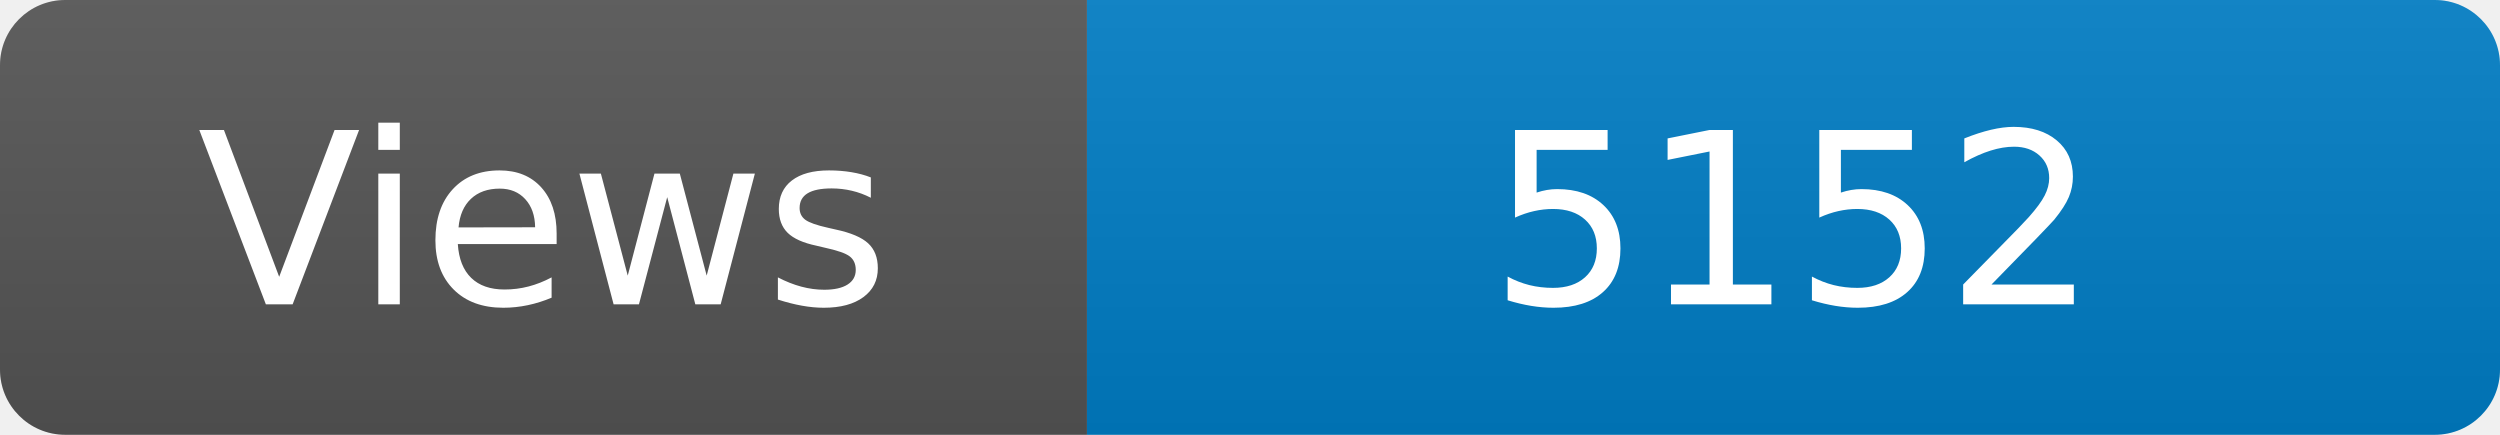
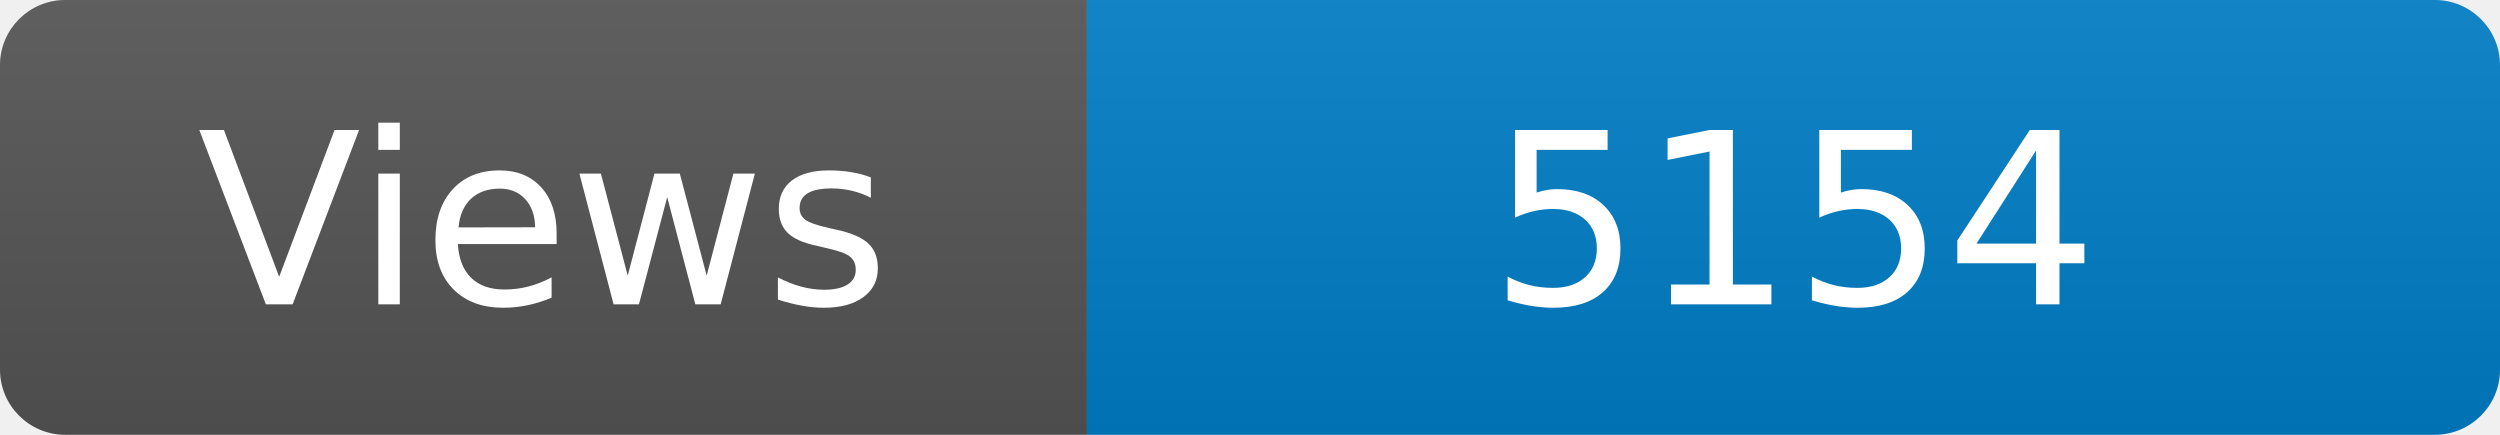
<svg xmlns="http://www.w3.org/2000/svg" width="115" height="20" role="img" aria-label="Maintained?: yes">
  <linearGradient id="s" x2="0" y2="100%">
    <stop offset="0" stop-color="#bbb" stop-opacity=".1" />
    <stop offset="1" stop-opacity=".1" />
  </linearGradient>
  <clipPath id="r">
    <rect width="115" height="20" rx="3" fill="#fff" />
  </clipPath>
  <g clip-path="url(#r)">
    <rect width="50" height="20" fill="#555" />
    <rect x="50" width="160" height="20" fill="#007ec6" />
    <rect width="115" height="20" fill="url(#s)" />
  </g>
  <g fill="#fff" text-anchor="middle" font-family="Verdana,Geneva,DejaVu Sans,sans-serif" font-size="110">
    <text x="250" y="140" transform="scale(.1)" fill="#fff">Views</text>
-     <text x="825" y="140" transform="scale(.1)" fill="#fff">5152</text>
+     <text x="825" y="140" transform="scale(.1)" fill="#fff">5154</text>
  </g>
</svg>
